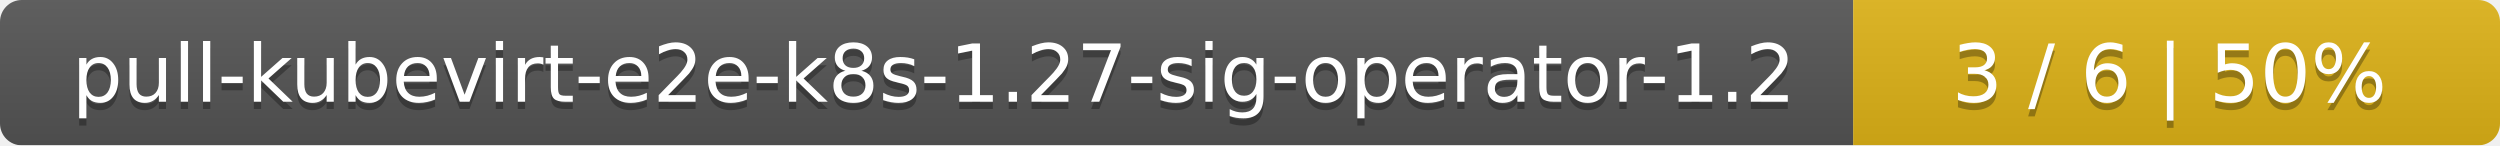
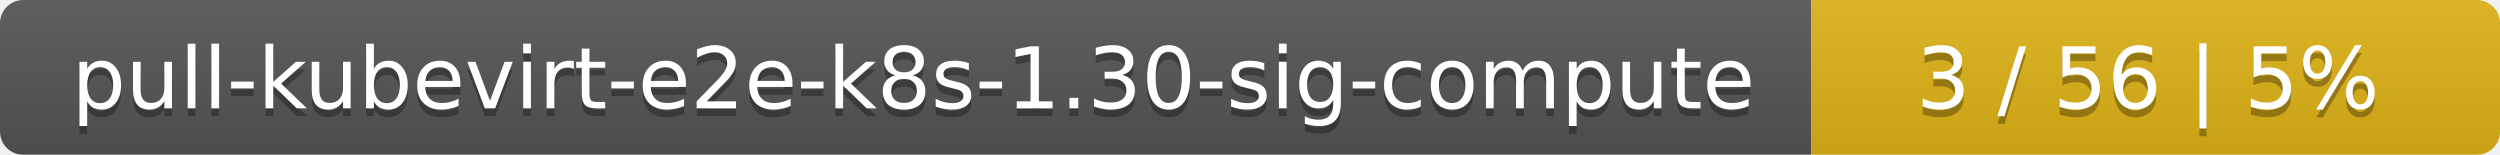
- <svg xmlns="http://www.w3.org/2000/svg" width="344" height="20">
+ <svg xmlns="http://www.w3.org/2000/svg" width="323" height="20">
  <linearGradient id="smooth" x2="0" y2="100%">
    <stop offset="0" stop-color="#bbb" stop-opacity=".1" />
    <stop offset="1" stop-opacity=".1" />
  </linearGradient>
  <mask id="round">
-     <rect width="344" height="20" rx="3" fill="#fff" />
+     <rect width="323" height="20" rx="3" fill="#fff" />
  </mask>
  <g mask="url(#round)">
-     <rect width="255" height="20" fill="#555" />
-     <rect x="255" width="89" height="20" fill="#dfb317" />
-     <rect width="344" height="20" fill="url(#smooth)" />
+     <rect width="234" height="20" fill="#555" />
+     <rect x="234" width="89" height="20" fill="#dfb317" />
+     <rect width="323" height="20" fill="url(#smooth)" />
  </g>
  <g fill="#fff" text-anchor="middle" font-family="DejaVu Sans,Verdana,Geneva,sans-serif" font-size="11">
-     <text x="128.5" y="15" fill="#010101" fill-opacity=".3">pull-kubevirt-e2e-k8s-1.27-sig-operator-1.2</text>
-     <text x="128.5" y="14">pull-kubevirt-e2e-k8s-1.27-sig-operator-1.2</text>
-     <text x="298.5" y="15" fill="#010101" fill-opacity=".3">3 / 6    |    50%</text>
-     <text x="298.5" y="14">3 / 6    |    50%</text>
+     <text x="118" y="15" fill="#010101" fill-opacity=".3">pull-kubevirt-e2e-k8s-1.30-sig-compute</text>
+     <text x="118" y="14">pull-kubevirt-e2e-k8s-1.30-sig-compute</text>
+     <text x="277.5" y="15" fill="#010101" fill-opacity=".3">3 / 56    |    5%</text>
+     <text x="277.5" y="14">3 / 56    |    5%</text>
  </g>
</svg>
